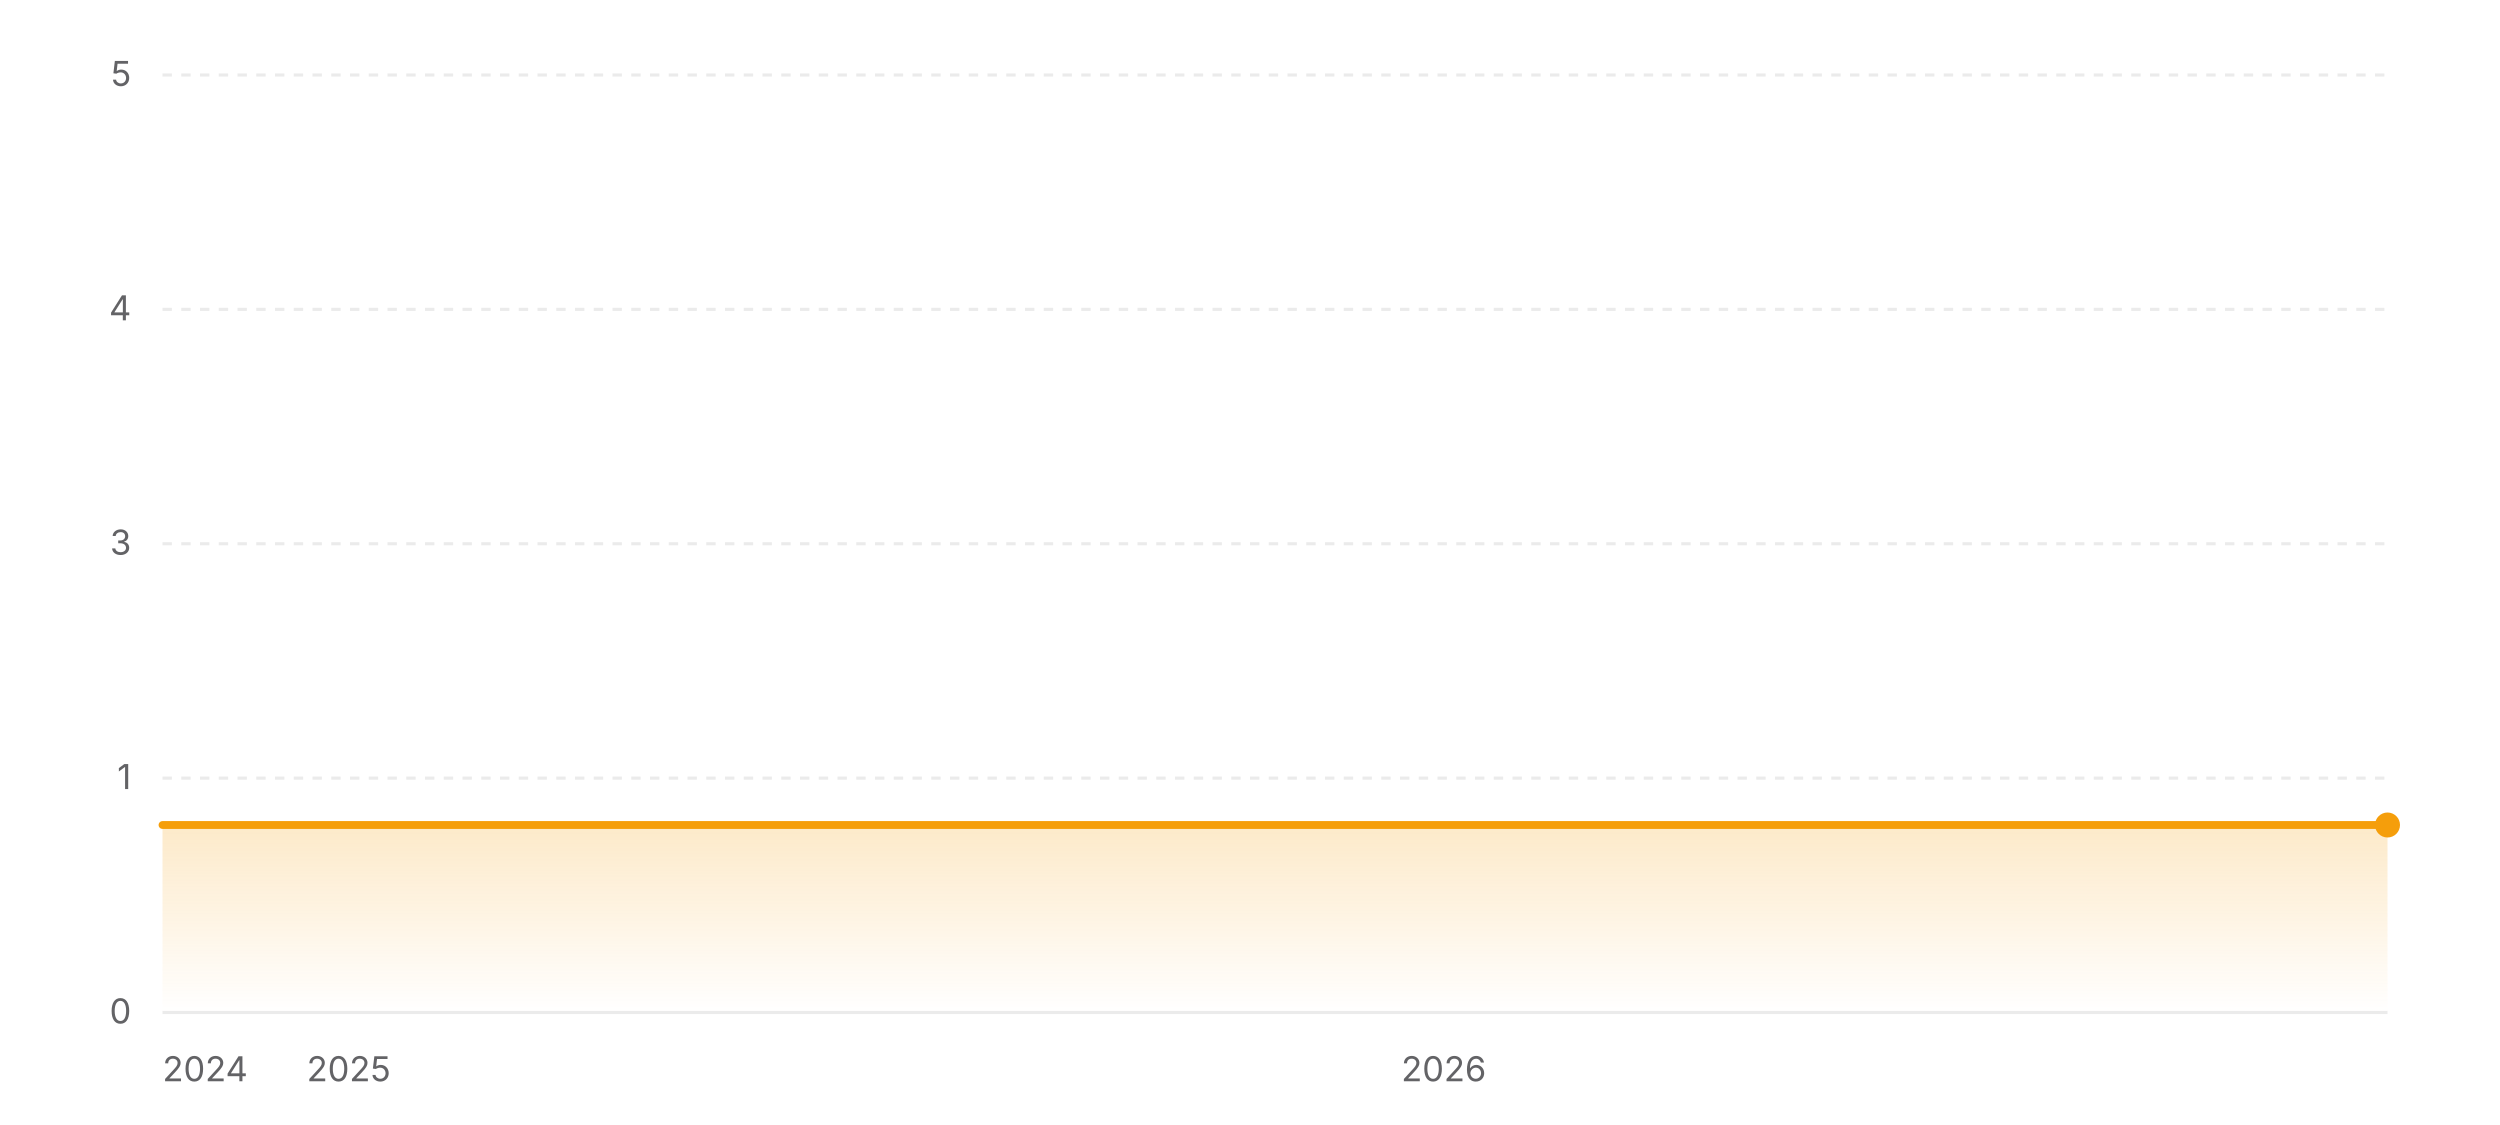
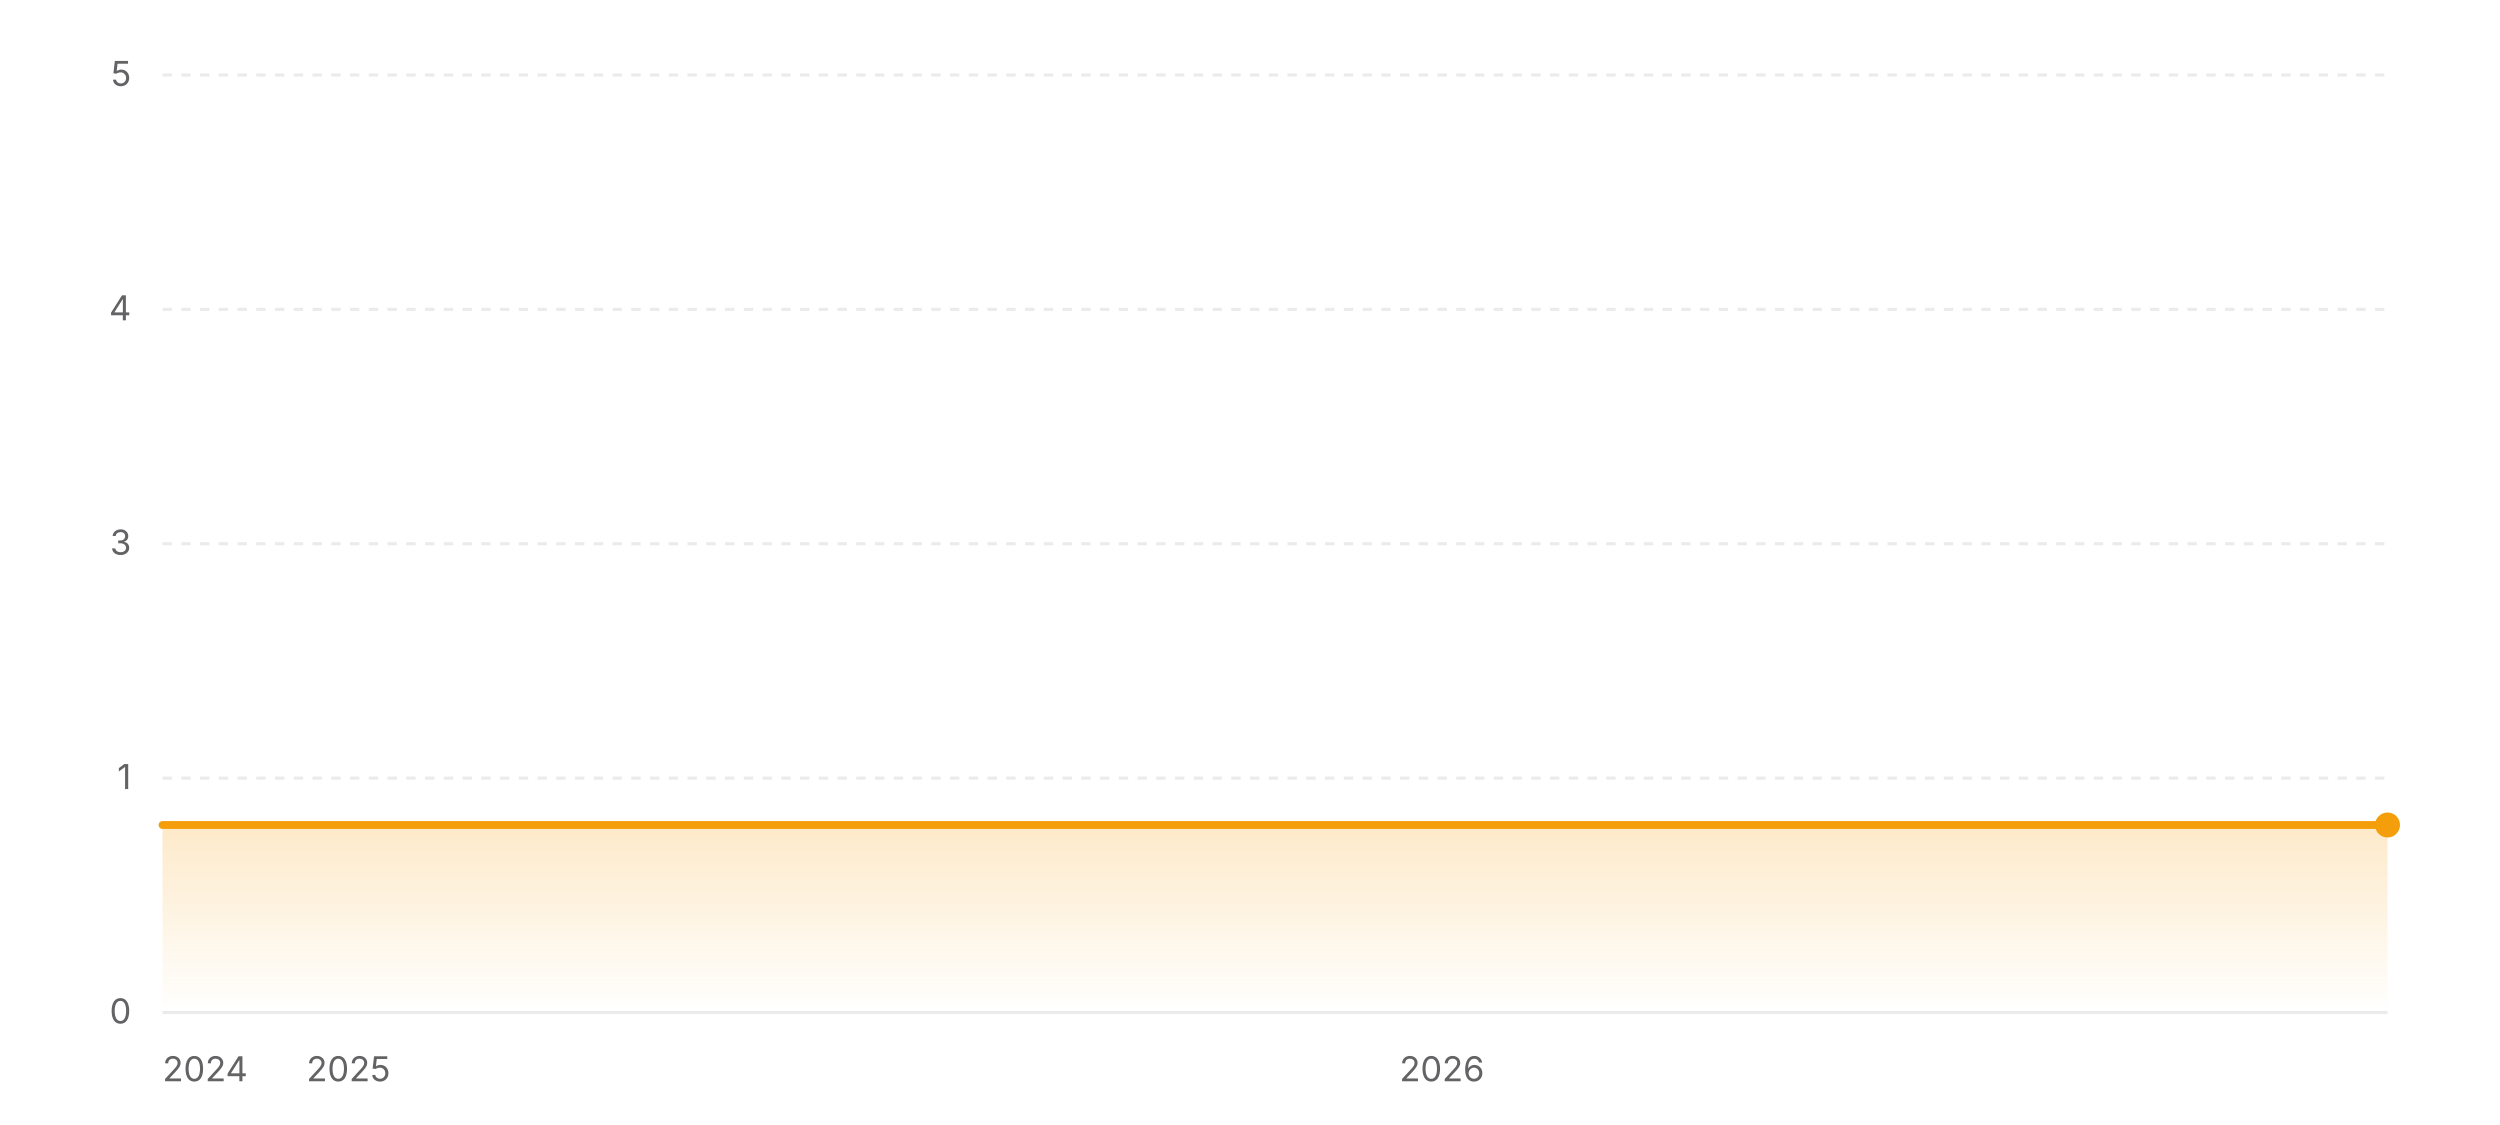
<svg xmlns="http://www.w3.org/2000/svg" width="800" height="360" viewBox="0 0 800 360" role="img" aria-label="Star history of wofy-92/markdown-online-editor">
  <defs>
    <linearGradient id="area-light" x1="0" y1="0" x2="0" y2="1">
      <stop offset="0%" stop-color="#f59e0b" stop-opacity="0.22" />
      <stop offset="100%" stop-color="#f59e0b" stop-opacity="0" />
    </linearGradient>
  </defs>
  <line x1="52" y1="324" x2="764" y2="324" stroke="rgba(0,0,0,0.08)" stroke-width="1" />
  <text x="42" y="327.5" text-anchor="end" font-size="11" fill="#636366" font-family="ui-sans-serif, system-ui, -apple-system, BlinkMacSystemFont, 'Segoe UI', sans-serif">0</text>
  <line x1="52" y1="249" x2="764" y2="249" stroke="rgba(0,0,0,0.08)" stroke-width="1" stroke-dasharray="3 3" />
  <text x="42" y="252.5" text-anchor="end" font-size="11" fill="#636366" font-family="ui-sans-serif, system-ui, -apple-system, BlinkMacSystemFont, 'Segoe UI', sans-serif">1</text>
  <line x1="52" y1="174" x2="764" y2="174" stroke="rgba(0,0,0,0.08)" stroke-width="1" stroke-dasharray="3 3" />
  <text x="42" y="177.5" text-anchor="end" font-size="11" fill="#636366" font-family="ui-sans-serif, system-ui, -apple-system, BlinkMacSystemFont, 'Segoe UI', sans-serif">3</text>
  <line x1="52" y1="99" x2="764" y2="99" stroke="rgba(0,0,0,0.08)" stroke-width="1" stroke-dasharray="3 3" />
  <text x="42" y="102.5" text-anchor="end" font-size="11" fill="#636366" font-family="ui-sans-serif, system-ui, -apple-system, BlinkMacSystemFont, 'Segoe UI', sans-serif">4</text>
  <line x1="52" y1="24" x2="764" y2="24" stroke="rgba(0,0,0,0.08)" stroke-width="1" stroke-dasharray="3 3" />
  <text x="42" y="27.5" text-anchor="end" font-size="11" fill="#636366" font-family="ui-sans-serif, system-ui, -apple-system, BlinkMacSystemFont, 'Segoe UI', sans-serif">5</text>
  <polygon fill="url(#area-light)" points="52,324 52,264 764,264 764,324" />
  <polyline fill="none" stroke="#f59e0b" stroke-width="2.5" stroke-linecap="round" stroke-linejoin="round" points="52,264 764,264" />
  <circle cx="764" cy="264" r="4" fill="#f59e0b" />
  <text x="52" y="346" text-anchor="start" font-size="11" fill="#636366" font-family="ui-sans-serif, system-ui, -apple-system, BlinkMacSystemFont, 'Segoe UI', sans-serif">2024</text>
-   <text x="111.59" y="346" text-anchor="middle" font-size="11" fill="#636366" font-family="ui-sans-serif, system-ui, -apple-system, BlinkMacSystemFont, 'Segoe UI', sans-serif">2025</text>
-   <text x="462" y="346" text-anchor="middle" font-size="11" fill="#636366" font-family="ui-sans-serif, system-ui, -apple-system, BlinkMacSystemFont, 'Segoe UI', sans-serif">2026</text>
+   <text x="111.51" y="346" text-anchor="middle" font-size="11" fill="#636366" font-family="ui-sans-serif, system-ui, -apple-system, BlinkMacSystemFont, 'Segoe UI', sans-serif">2025</text>
+   <text x="461.42" y="346" text-anchor="middle" font-size="11" fill="#636366" font-family="ui-sans-serif, system-ui, -apple-system, BlinkMacSystemFont, 'Segoe UI', sans-serif">2026</text>
</svg>
